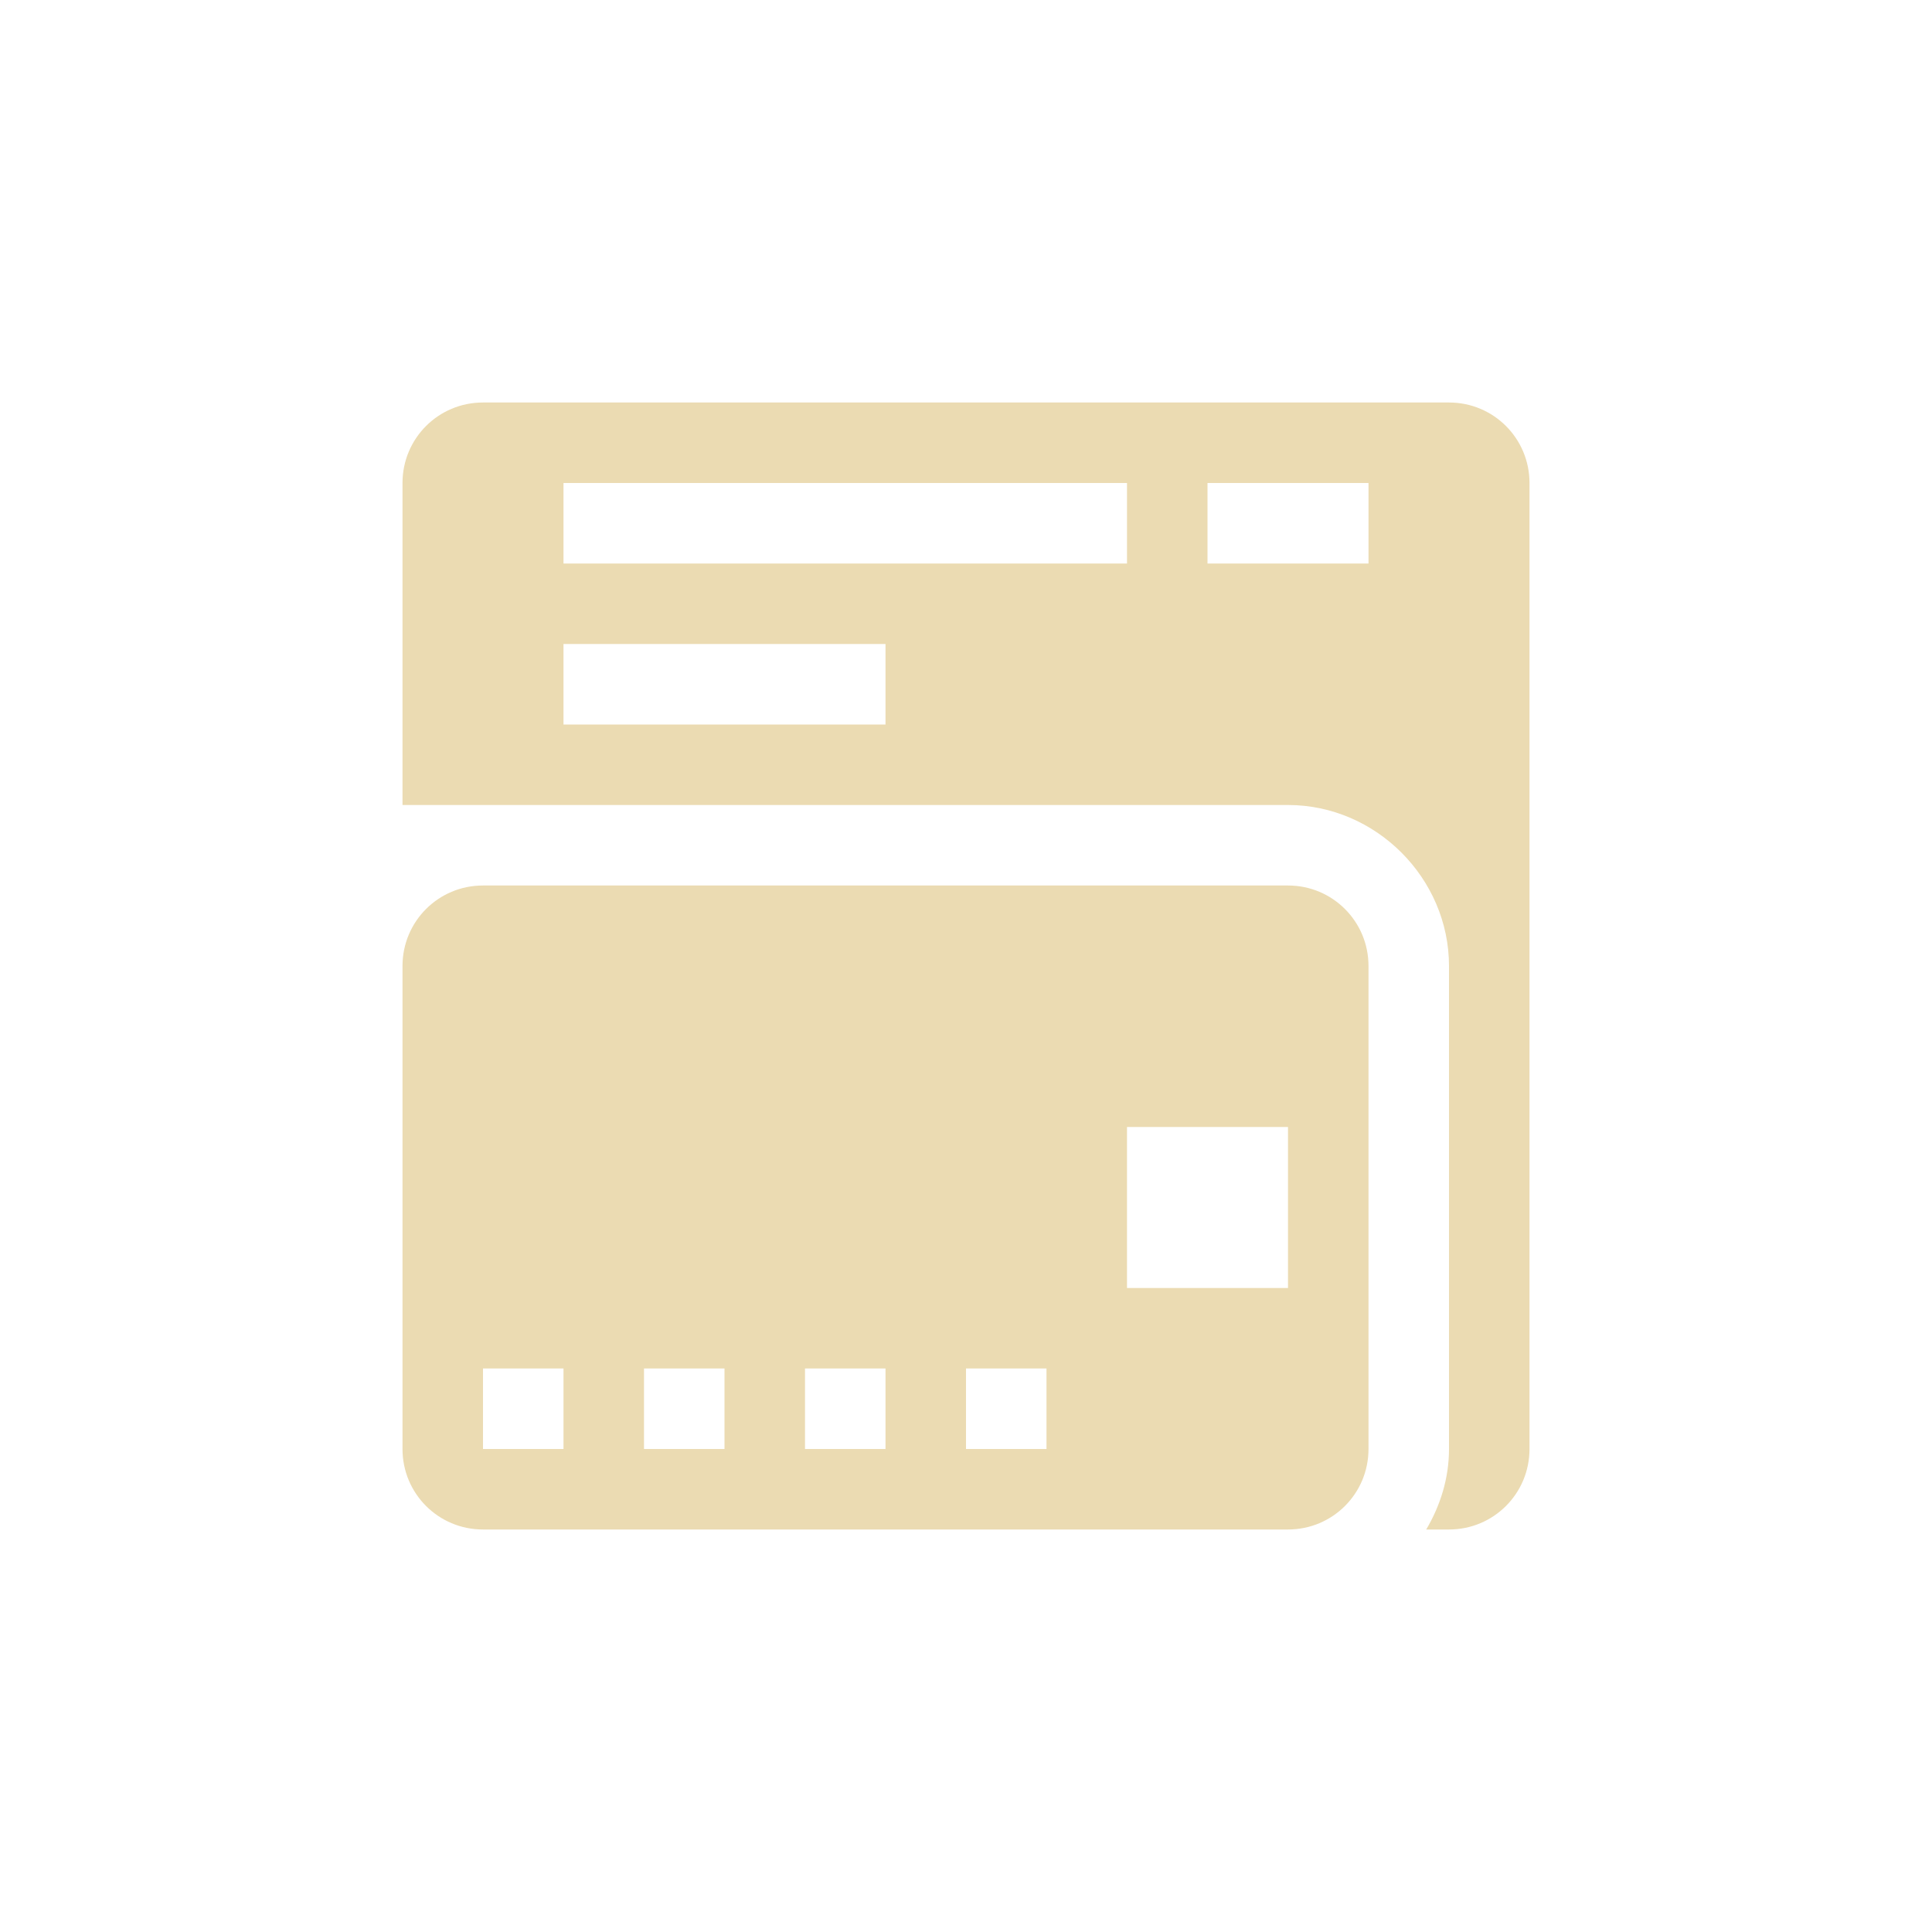
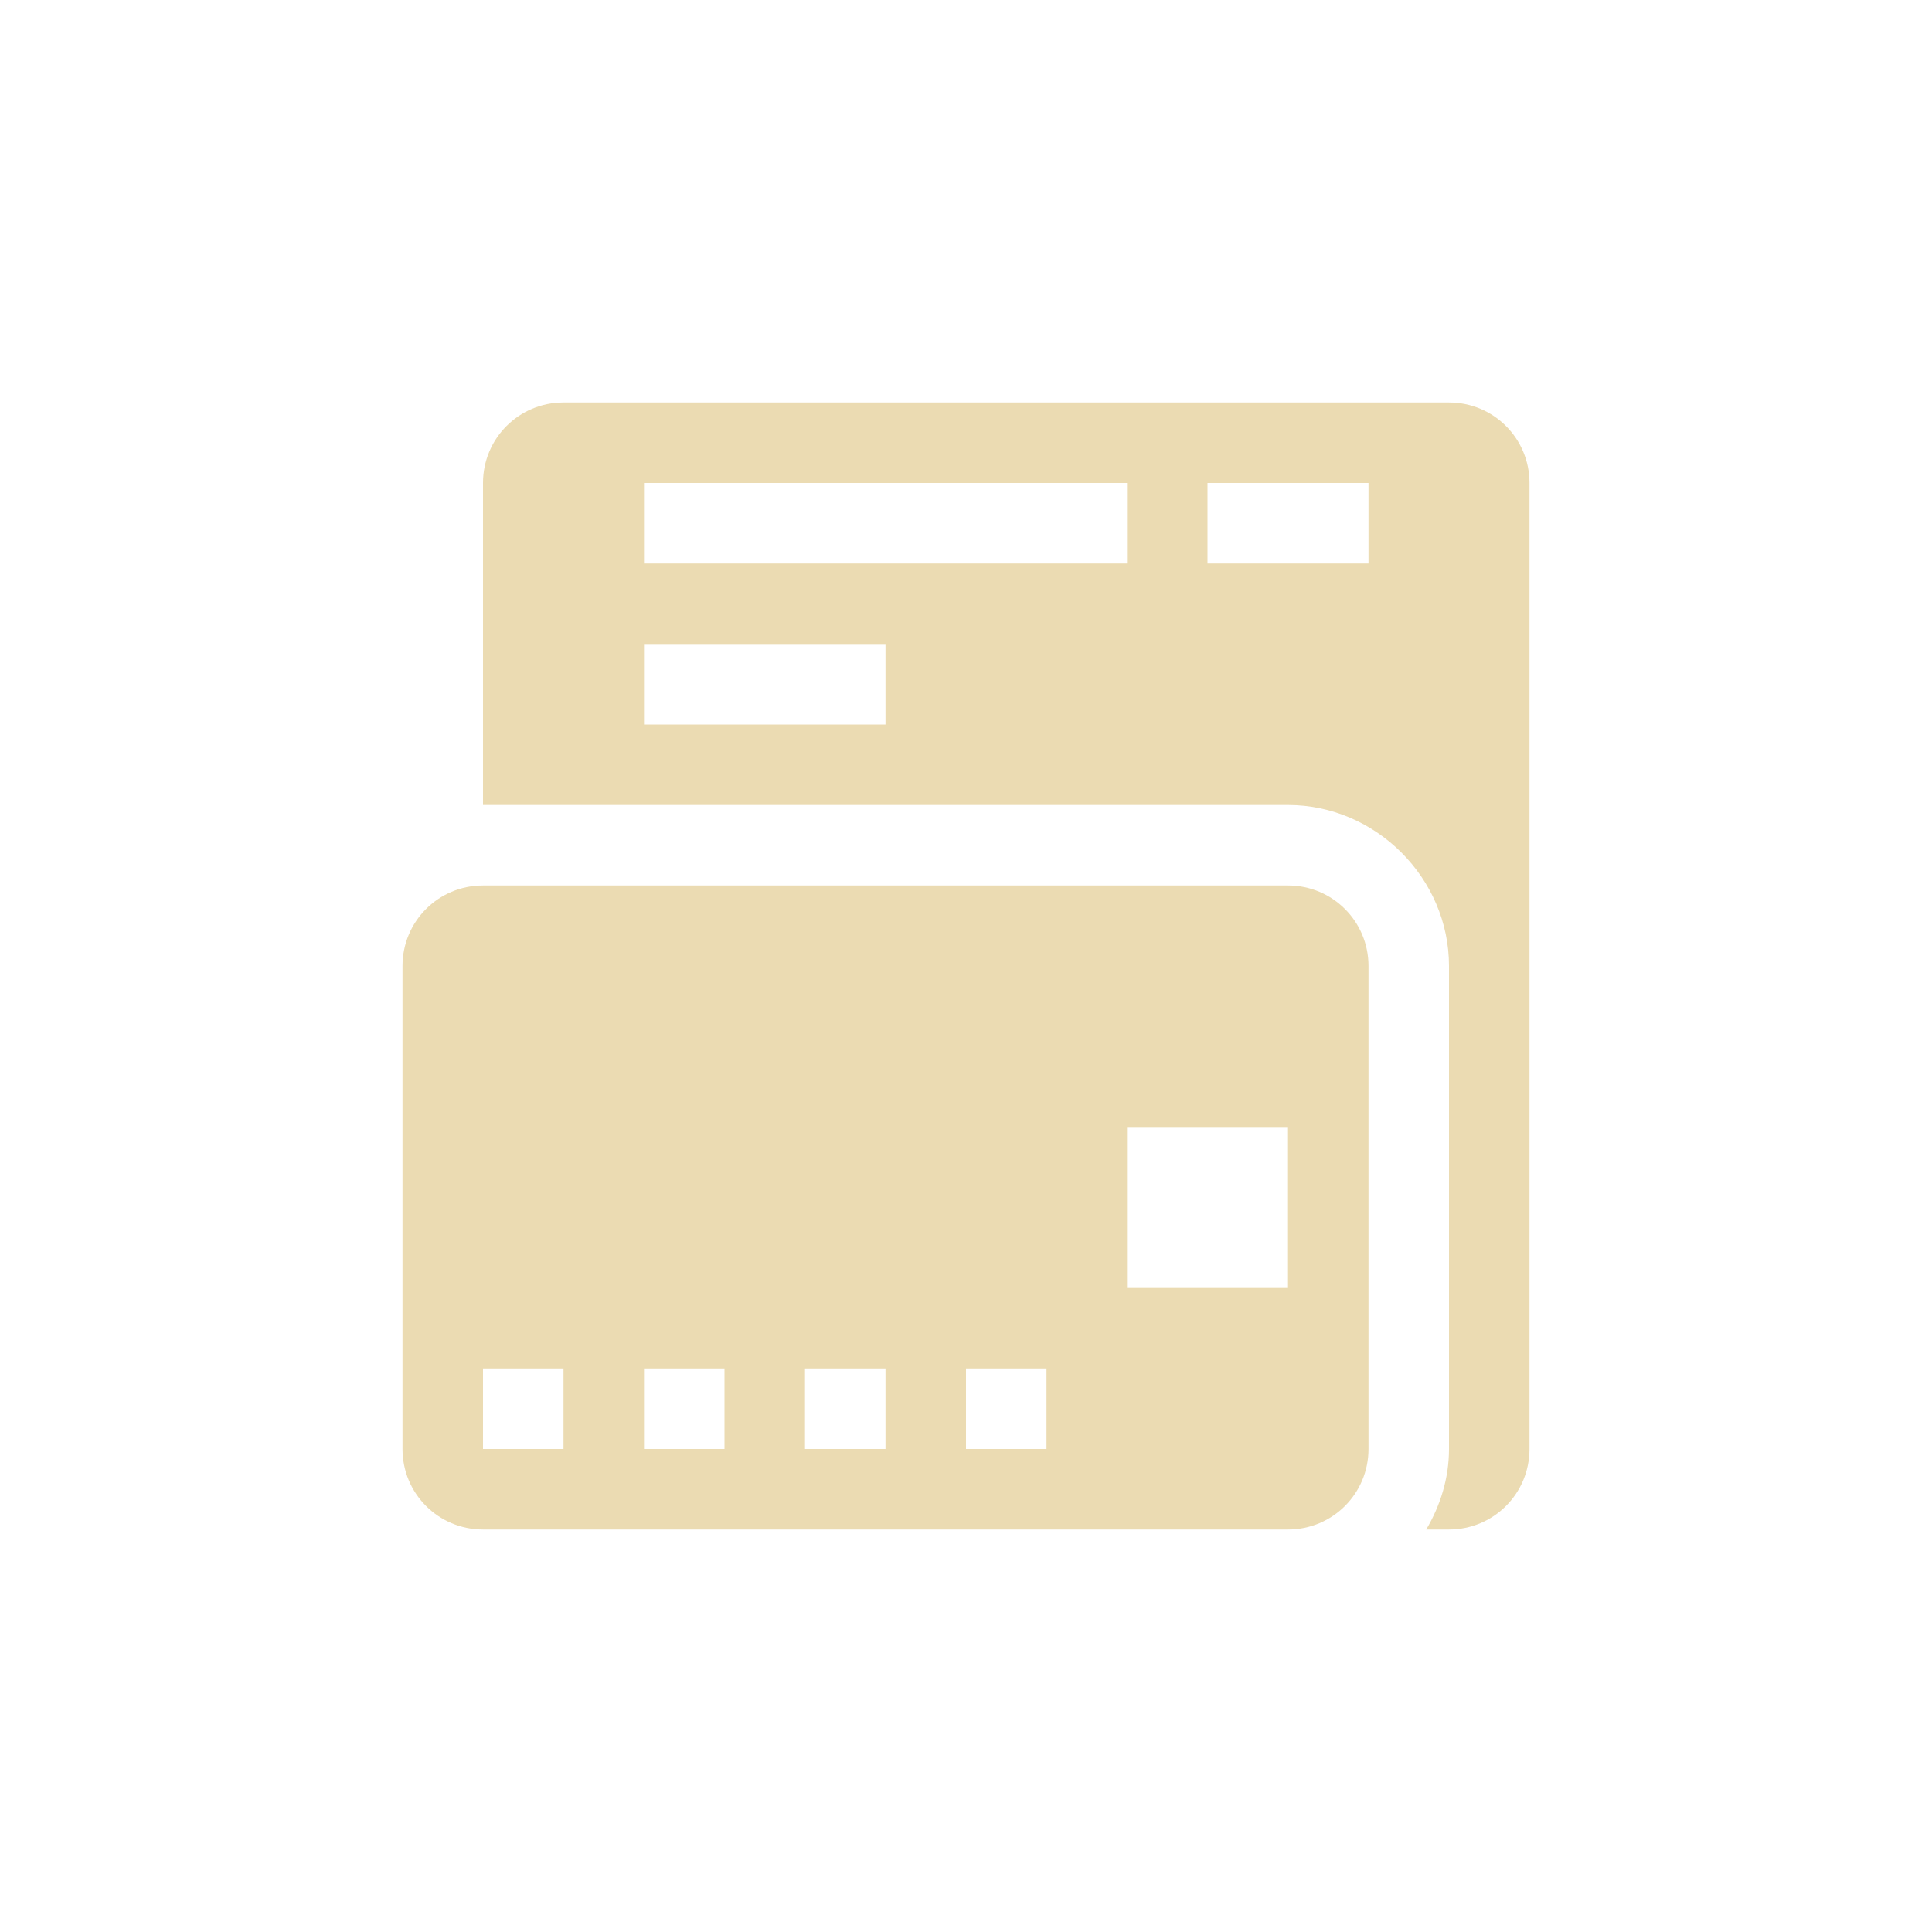
<svg xmlns="http://www.w3.org/2000/svg" width="24" height="24" version="1.1">
  <defs>
    <style type="text/css">.ColorScheme-Text { color:#ebdbb2; } .ColorScheme-Highlight { color:#458588; }</style>
  </defs>
-   <path class="ColorScheme-Text" d="m6 5c-0.554 0-1 0.446-1 1v4h11c1.091 0 2 0.909 2 2v6c0 0.364-0.108 0.704-0.283 1h0.283c0.554 0 1-0.446 1-1v-12c0-0.554-0.446-1-1-1zm1 1h7v1h-7zm8 0h2v1h-2zm-8 2h4v1h-4zm-1 3c-0.554 0-1 0.446-1 1v6c0 0.554 0.446 1 1 1h10c0.554 0 1-0.446 1-1v-6c0-0.554-0.446-1-1-1zm8 3h2v2h-2zm-8 3h1v1h-1zm2 0h1v1h-1zm2 0h1v1h-1zm2 0h1v1h-1z" fill="currentColor" />
+   <path class="ColorScheme-Text" d="m7 5c-0.554 0-1 0.446-1 1v4h10c1.091 0 2 0.909 2 2v6c0 0.364-0.108 0.704-0.283 1h0.283c0.554 0 1-0.446 1-1v-12c0-0.554-0.446-1-1-1zm1 1h6v1h-6zm7 0h2v1h-2zm-7 2h3v1h-3zm-2 3c-0.554 0-1 0.446-1 1v6c0 0.554 0.446 1 1 1h10c0.554 0 1-0.446 1-1v-6c0-0.554-0.446-1-1-1zm8 3h2v2h-2zm-8 3h1v1h-1zm2 0h1v1h-1zm2 0h1v1h-1zm2 0h1v1h-1z" fill="currentColor" />
</svg>
